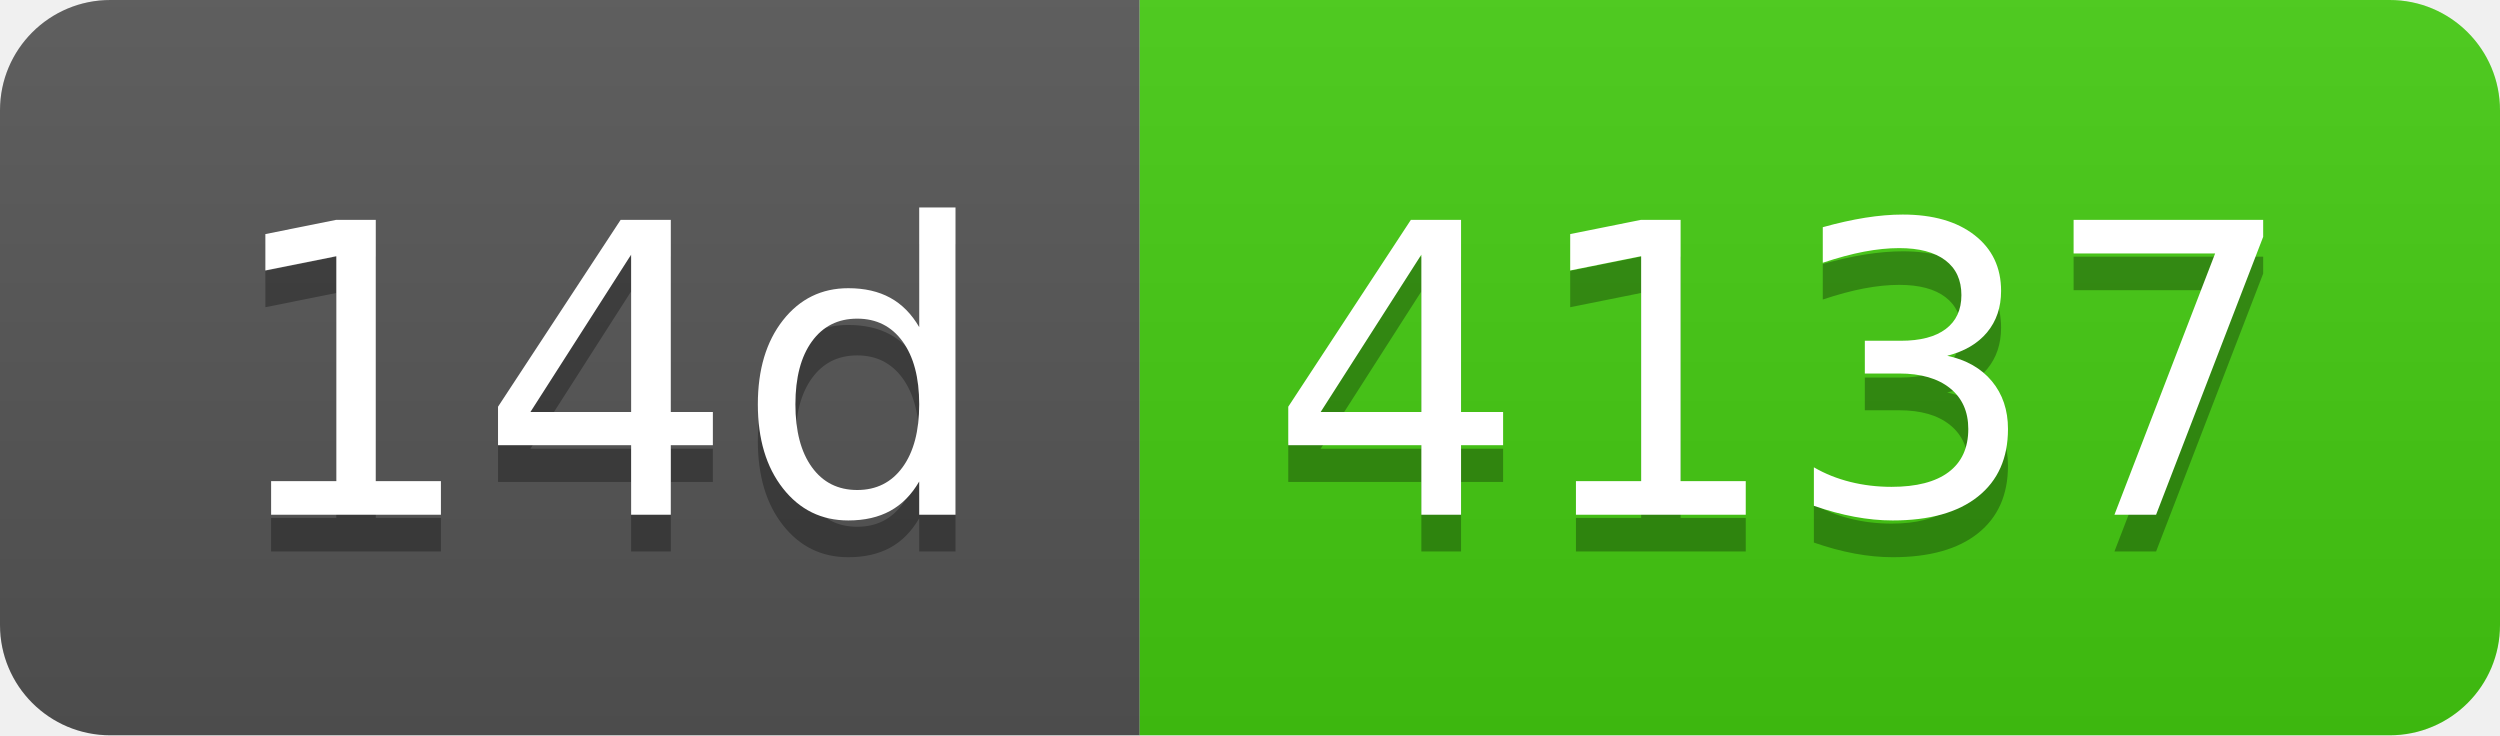
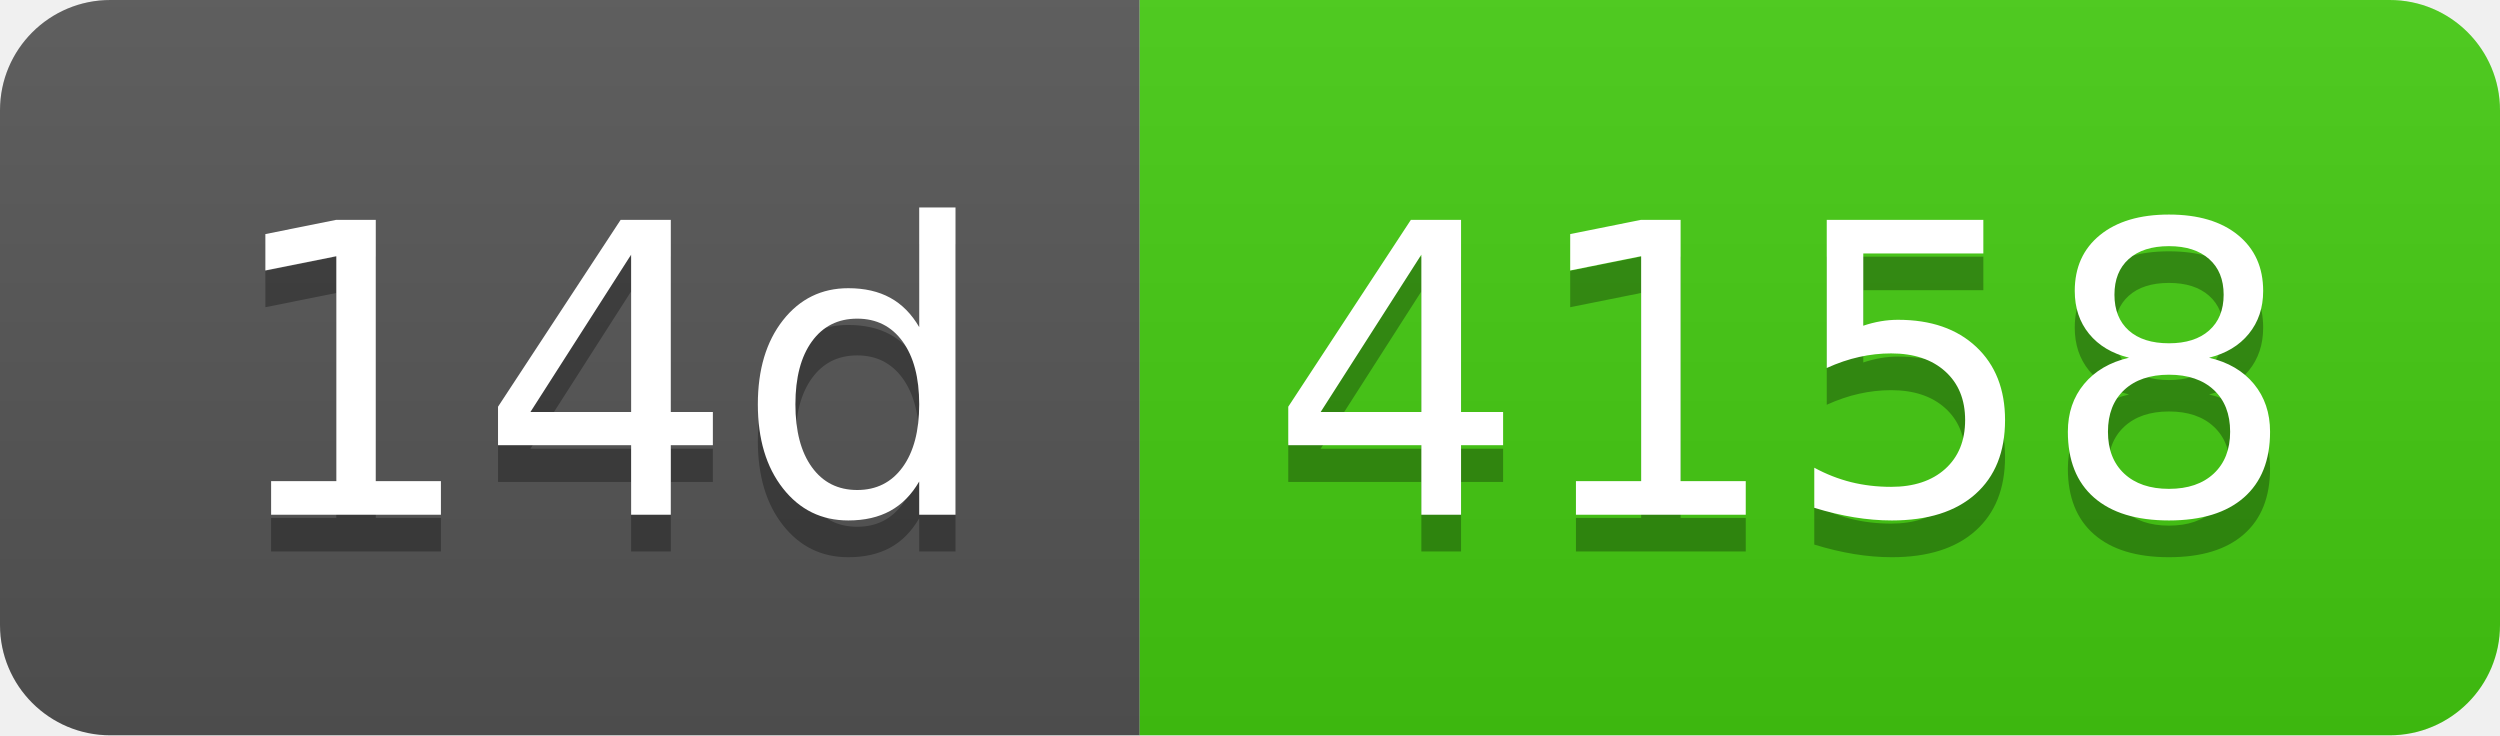
- <svg xmlns="http://www.w3.org/2000/svg" width="68" height="20" role="img" aria-label="14d: 4137">
+ <svg xmlns="http://www.w3.org/2000/svg" width="68" height="20" role="img" aria-label="14d: 4158">
  <linearGradient id="s" x2="0" y2="100%">
    <stop offset="0" stop-color="#bbb" stop-opacity=".1" />
    <stop offset="1" stop-opacity=".1" />
  </linearGradient>
  <clipPath id="r">
    <rect width="68" height="20" rx="3" fill="#fff" />
  </clipPath>
  <g clip-path="url(#r)">
    <rect width="31" height="20" fill="#555" />
    <rect x="31" width="37" height="20" fill="#4c1" />
    <rect width="68" height="20" fill="url(#s)" />
  </g>
  <g fill="#fff" text-anchor="middle" font-family="Verdana,Geneva,DejaVu Sans,sans-serif" text-rendering="geometricPrecision" font-size="110">
    <text aria-hidden="true" x="165" y="150" fill="#010101" fill-opacity=".3" transform="scale(.1)" textLength="210">14d</text>
    <text x="165" y="140" transform="scale(.1)" fill="#fff" textLength="210">14d</text>
-     <text aria-hidden="true" x="485" y="150" fill="#010101" fill-opacity=".3" transform="scale(.1)" textLength="270">4137</text>
-     <text x="485" y="140" transform="scale(.1)" fill="#fff" textLength="270">4137</text>
+     <text aria-hidden="true" x="485" y="150" fill="#010101" fill-opacity=".3" transform="scale(.1)" textLength="270">4158</text>
+     <text x="485" y="140" transform="scale(.1)" fill="#fff" textLength="270">4158</text>
  </g>
</svg>
